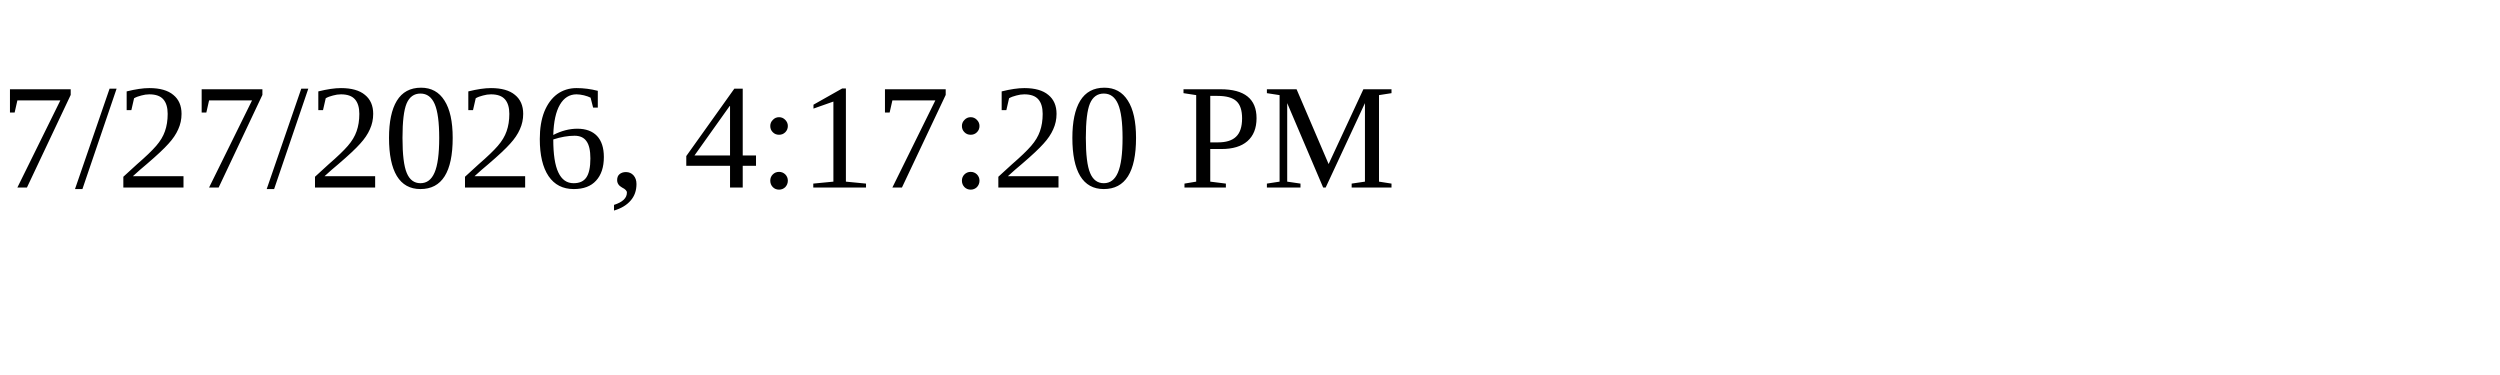
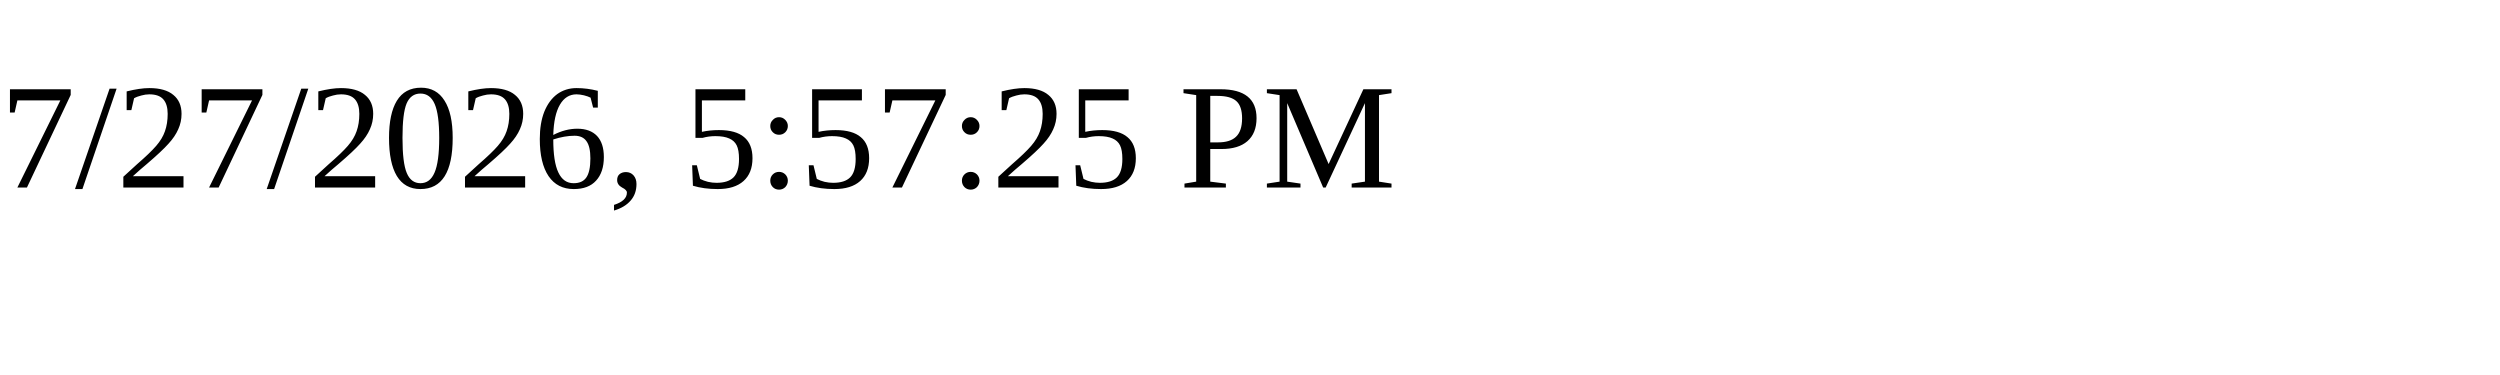
<svg xmlns="http://www.w3.org/2000/svg" height="30" width="200">
-   <text x="0" y="15">7/27/2026, 4:17:20 PM</text>
+   <text x="0" y="15">7/27/2026, 5:57:25 PM</text>
</svg>
